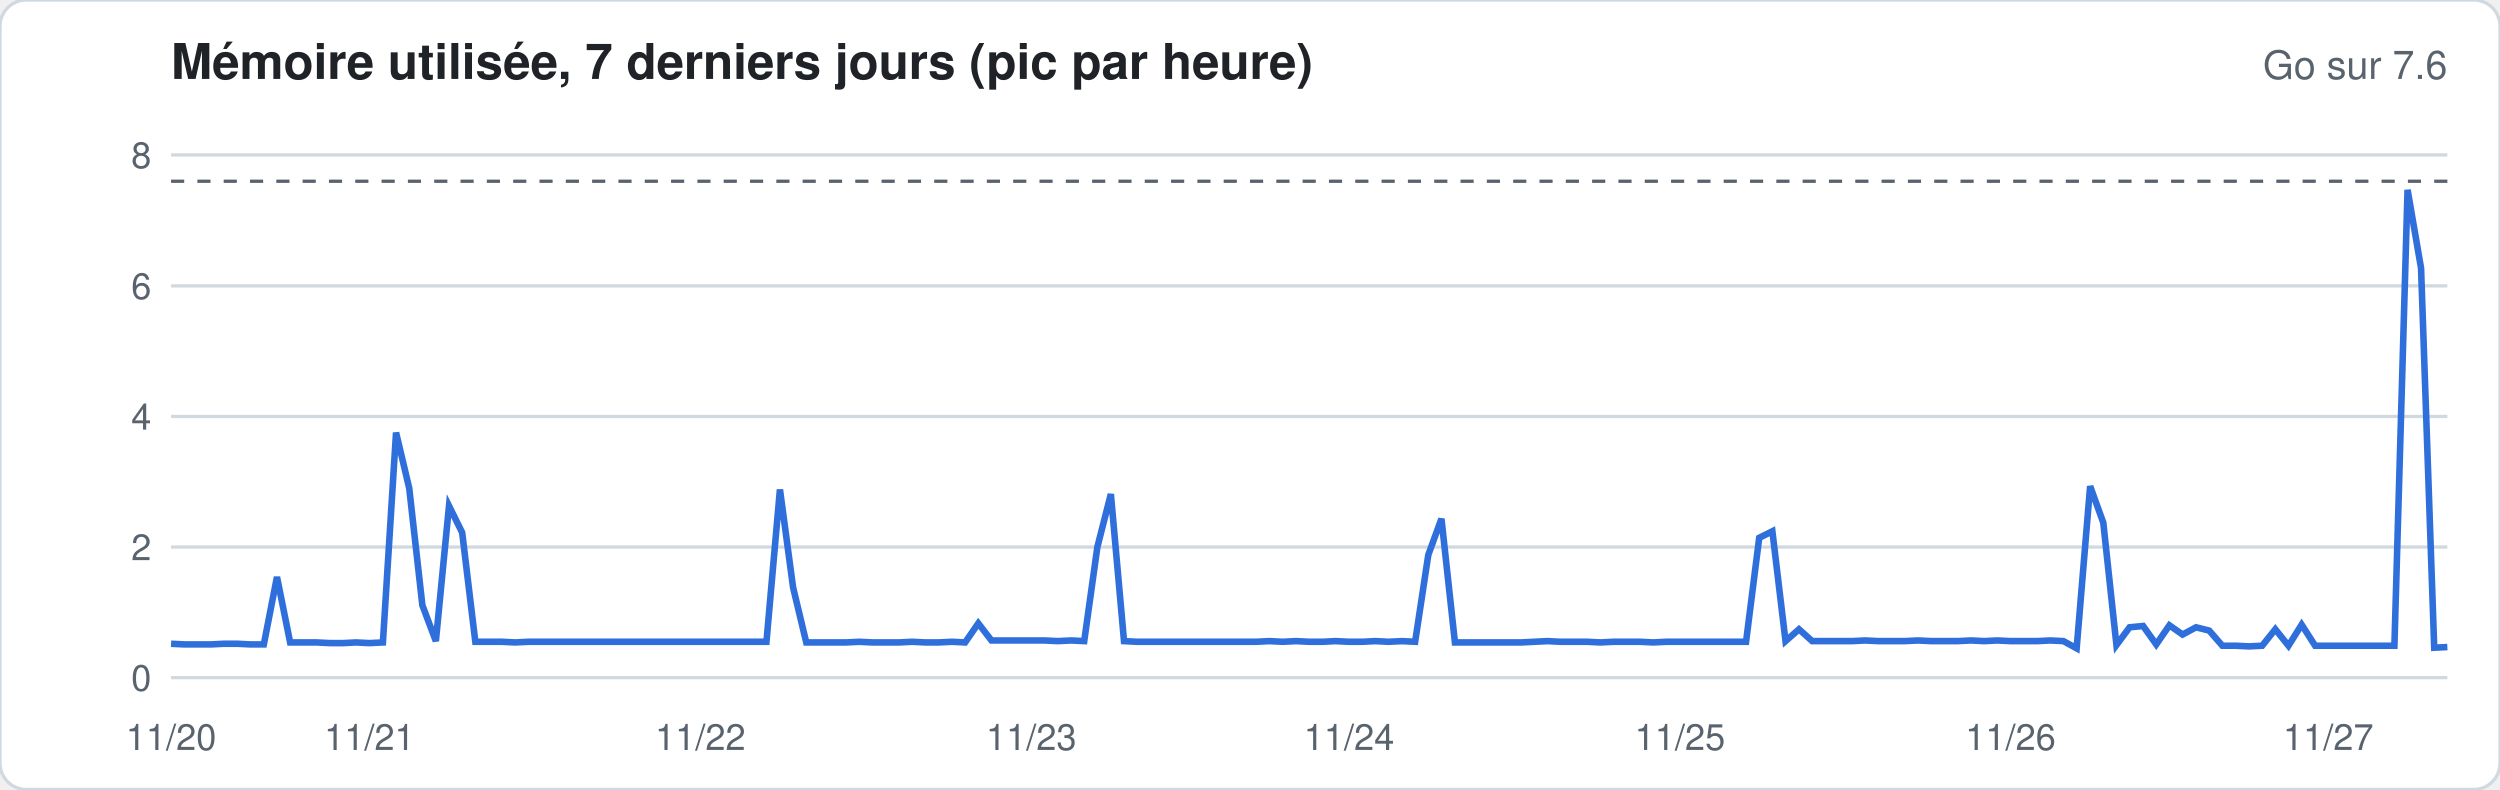
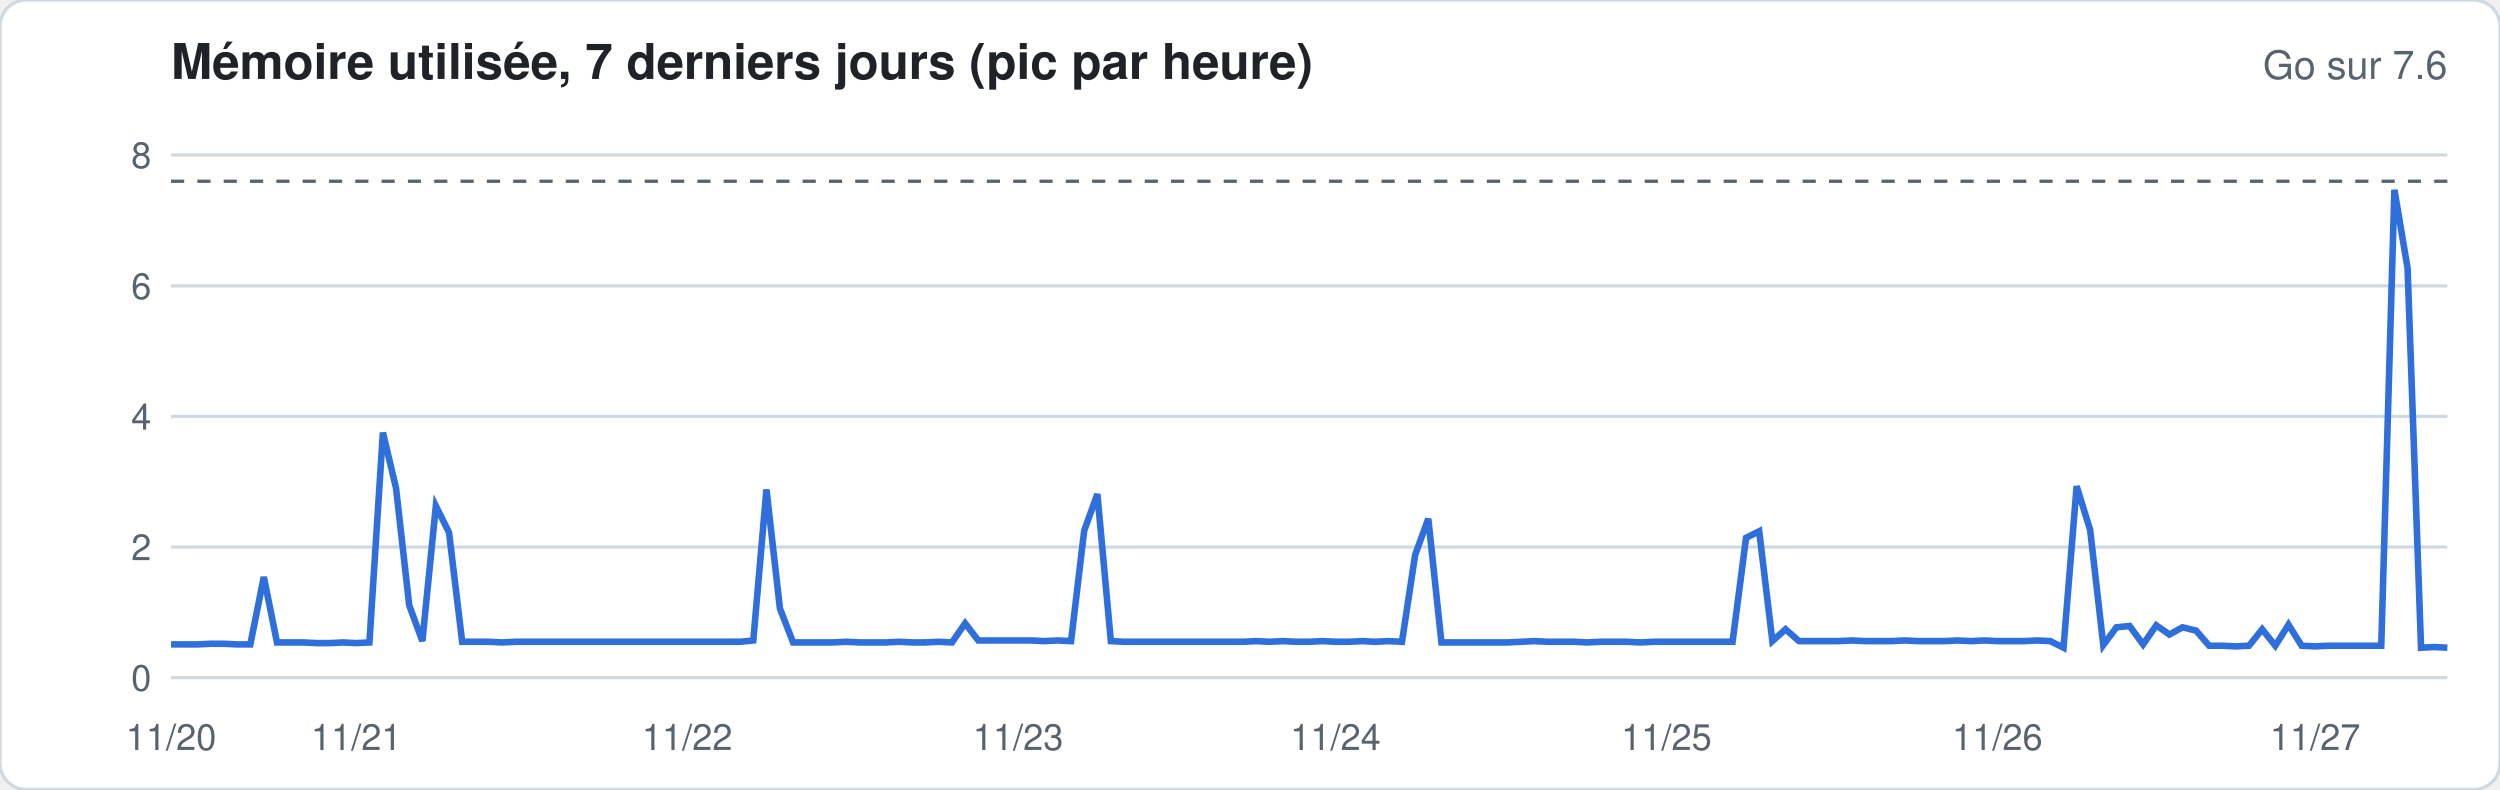
<svg xmlns="http://www.w3.org/2000/svg" width="760" height="240" viewBox="0 0 760 240" font-family="-apple-system,Segoe UI,Helvetica,Arial,sans-serif">
  <rect width="760" height="240" rx="8" fill="#ffffff" stroke="#d1d9e0" />
  <text x="52" y="24" font-size="15" font-weight="600" fill="#1f2328">Mémoire utilisée, 7 derniers jours (pic par heure)</text>
  <text x="744" y="24" font-size="12" fill="#59636e" text-anchor="end">Go sur 7.6</text>
  <line x1="52" x2="744" y1="206.0" y2="206.0" stroke="#d1d9e0" stroke-width="1" />
  <text x="46" y="210.0" font-size="11" fill="#59636e" text-anchor="end">0</text>
  <line x1="52" x2="744" y1="166.3" y2="166.3" stroke="#d1d9e0" stroke-width="1" />
  <text x="46" y="170.3" font-size="11" fill="#59636e" text-anchor="end">2</text>
  <line x1="52" x2="744" y1="126.6" y2="126.6" stroke="#d1d9e0" stroke-width="1" />
  <text x="46" y="130.6" font-size="11" fill="#59636e" text-anchor="end">4</text>
  <line x1="52" x2="744" y1="86.9" y2="86.9" stroke="#d1d9e0" stroke-width="1" />
  <text x="46" y="90.9" font-size="11" fill="#59636e" text-anchor="end">6</text>
  <line x1="52" x2="744" y1="47.1" y2="47.1" stroke="#d1d9e0" stroke-width="1" />
  <text x="46" y="51.1" font-size="11" fill="#59636e" text-anchor="end">8</text>
  <line x1="52" x2="744" y1="55.1" y2="55.1" stroke="#59636e" stroke-dasharray="4 4" />
-   <polyline fill="none" stroke="#2f6fdb" stroke-width="2" points="52.0,195.7 56.0,195.9 60.0,195.9 64.1,195.9 68.1,195.7 72.1,195.7 76.1,195.9 80.2,195.9 84.2,175.4 88.2,195.3 92.2,195.3 96.3,195.3 100.3,195.5 104.3,195.5 108.3,195.3 112.3,195.5 116.4,195.3 120.4,131.5 124.4,148.4 128.4,184.0 132.5,194.9 136.5,153.8 140.5,161.9 144.5,195.1 148.6,195.1 152.6,195.1 156.6,195.3 160.6,195.1 164.7,195.1 168.7,195.1 172.7,195.1 176.7,195.1 180.7,195.1 184.8,195.1 188.8,195.1 192.8,195.1 196.8,195.1 200.9,195.1 204.9,195.1 208.9,195.1 212.9,195.1 217.0,195.1 221.0,195.1 225.0,195.1 229.0,195.1 233.0,195.1 237.1,148.8 241.1,178.6 245.1,195.3 249.1,195.3 253.2,195.3 257.2,195.3 261.2,195.1 265.2,195.3 269.3,195.3 273.3,195.3 277.3,195.1 281.3,195.3 285.3,195.3 289.4,195.1 293.4,195.3 297.4,189.5 301.4,194.7 305.5,194.7 309.5,194.7 313.5,194.7 317.5,194.7 321.6,194.9 325.6,194.7 329.6,194.9 333.6,166.3 337.7,150.2 341.7,194.9 345.7,195.1 349.7,195.1 353.7,195.1 357.8,195.1 361.8,195.1 365.8,195.1 369.8,195.1 373.9,195.1 377.9,195.1 381.9,195.1 385.9,194.9 390.0,195.1 394.0,194.9 398.0,195.1 402.0,195.1 406.0,194.9 410.1,195.1 414.1,195.1 418.1,194.9 422.1,195.1 426.2,194.9 430.2,195.1 434.2,168.7 438.2,157.7 442.3,195.3 446.3,195.3 450.3,195.3 454.3,195.3 458.3,195.3 462.4,195.3 466.4,195.1 470.4,194.9 474.4,195.1 478.5,195.1 482.5,195.1 486.5,195.3 490.5,195.1 494.6,195.1 498.6,195.1 502.6,195.3 506.6,195.1 510.7,195.1 514.7,195.1 518.7,195.1 522.7,195.1 526.7,195.1 530.8,195.1 534.8,163.5 538.8,161.5 542.8,194.9 546.9,191.3 550.9,194.9 554.9,194.9 558.9,194.9 563.0,194.9 567.0,194.7 571.0,194.9 575.0,194.9 579.0,194.9 583.1,194.7 587.1,194.9 591.1,194.9 595.1,194.9 599.2,194.7 603.2,194.9 607.2,194.7 611.2,194.9 615.3,194.9 619.3,194.9 623.3,194.7 627.3,194.9 631.3,197.1 635.4,147.8 639.4,158.9 643.4,196.1 647.4,190.7 651.5,190.3 655.5,195.9 659.5,190.1 663.5,192.9 667.6,190.7 671.6,191.7 675.6,196.3 679.6,196.3 683.7,196.5 687.7,196.3 691.7,191.3 695.7,196.3 699.7,189.9 703.8,196.3 707.8,196.3 711.8,196.3 715.8,196.3 719.9,196.3 723.9,196.3 727.9,196.3 731.9,57.7 736.0,81.5 740.0,196.9 744.0,196.7" />
+   <polyline fill="none" stroke="#2f6fdb" stroke-width="2" points="52.0,195.9 56.0,195.9 60.0,195.9 64.1,195.7 68.1,195.7 72.1,195.9 76.1,195.9 80.2,175.4 84.2,195.3 88.2,195.3 92.2,195.3 96.3,195.5 100.3,195.5 104.3,195.3 108.3,195.5 112.3,195.3 116.4,131.5 120.4,148.4 124.4,184.0 128.4,194.9 132.5,153.8 136.5,161.9 140.5,195.1 144.5,195.1 148.6,195.1 152.6,195.3 156.6,195.1 160.6,195.1 164.7,195.1 168.7,195.1 172.7,195.1 176.7,195.1 180.7,195.1 184.8,195.1 188.8,195.1 192.8,195.1 196.8,195.1 200.9,195.1 204.9,195.1 208.9,195.1 212.9,195.1 217.0,195.1 221.0,195.1 225.0,195.1 229.0,194.7 233.0,148.8 237.1,185.0 241.1,195.3 245.1,195.3 249.1,195.3 253.2,195.3 257.2,195.1 261.2,195.3 265.2,195.3 269.3,195.3 273.3,195.1 277.3,195.3 281.3,195.3 285.3,195.1 289.4,195.3 293.4,189.5 297.4,194.7 301.4,194.7 305.5,194.7 309.5,194.7 313.5,194.7 317.5,194.9 321.6,194.7 325.6,194.9 329.6,161.3 333.6,150.2 337.7,194.9 341.7,195.1 345.7,195.1 349.7,195.1 353.7,195.1 357.8,195.1 361.8,195.1 365.8,195.1 369.8,195.1 373.9,195.1 377.9,195.1 381.9,194.9 385.9,195.1 390.0,194.9 394.0,195.1 398.0,195.1 402.0,194.9 406.0,195.1 410.1,195.1 414.1,194.9 418.1,195.1 422.1,194.9 426.2,195.1 430.2,168.7 434.2,157.7 438.2,195.3 442.3,195.3 446.3,195.3 450.3,195.3 454.3,195.3 458.3,195.3 462.4,195.1 466.4,194.9 470.4,195.1 474.4,195.1 478.5,195.1 482.5,195.3 486.5,195.1 490.5,195.1 494.6,195.1 498.6,195.3 502.6,195.1 506.6,195.1 510.7,195.1 514.7,195.1 518.7,195.1 522.7,195.1 526.7,195.1 530.8,163.5 534.8,161.5 538.8,194.9 542.8,191.3 546.9,194.9 550.9,194.9 554.9,194.9 558.9,194.9 563.0,194.7 567.0,194.9 571.0,194.9 575.0,194.9 579.0,194.7 583.1,194.9 587.1,194.9 591.1,194.9 595.1,194.7 599.2,194.9 603.2,194.7 607.2,194.9 611.2,194.9 615.3,194.9 619.3,194.7 623.3,194.9 627.3,196.9 631.3,147.8 635.4,161.1 639.4,196.1 643.4,190.7 647.4,190.3 651.5,195.9 655.5,190.1 659.5,192.9 663.5,190.7 667.6,191.7 671.6,196.3 675.6,196.3 679.6,196.5 683.7,196.3 687.7,191.3 691.7,196.3 695.7,189.9 699.7,196.3 703.8,196.5 707.8,196.3 711.8,196.3 715.8,196.3 719.9,196.3 723.9,196.3 727.9,57.7 731.9,81.5 736.0,196.9 740.0,196.7 744.0,196.9" />
  <text x="52.0" y="228" font-size="11" fill="#59636e" text-anchor="middle">11/20</text>
-   <text x="112.3" y="228" font-size="11" fill="#59636e" text-anchor="middle">11/21</text>
-   <text x="212.9" y="228" font-size="11" fill="#59636e" text-anchor="middle">11/22</text>
-   <text x="313.5" y="228" font-size="11" fill="#59636e" text-anchor="middle">11/23</text>
-   <text x="410.1" y="228" font-size="11" fill="#59636e" text-anchor="middle">11/24</text>
-   <text x="510.7" y="228" font-size="11" fill="#59636e" text-anchor="middle">11/25</text>
-   <text x="611.2" y="228" font-size="11" fill="#59636e" text-anchor="middle">11/26</text>
-   <text x="707.8" y="228" font-size="11" fill="#59636e" text-anchor="middle">11/27</text>
+   <text x="108.3" y="228" font-size="11" fill="#59636e" text-anchor="middle">11/21</text>
+   <text x="208.9" y="228" font-size="11" fill="#59636e" text-anchor="middle">11/22</text>
+   <text x="309.5" y="228" font-size="11" fill="#59636e" text-anchor="middle">11/23</text>
+   <text x="406.0" y="228" font-size="11" fill="#59636e" text-anchor="middle">11/24</text>
+   <text x="506.6" y="228" font-size="11" fill="#59636e" text-anchor="middle">11/25</text>
+   <text x="607.2" y="228" font-size="11" fill="#59636e" text-anchor="middle">11/26</text>
+   <text x="703.8" y="228" font-size="11" fill="#59636e" text-anchor="middle">11/27</text>
</svg>
